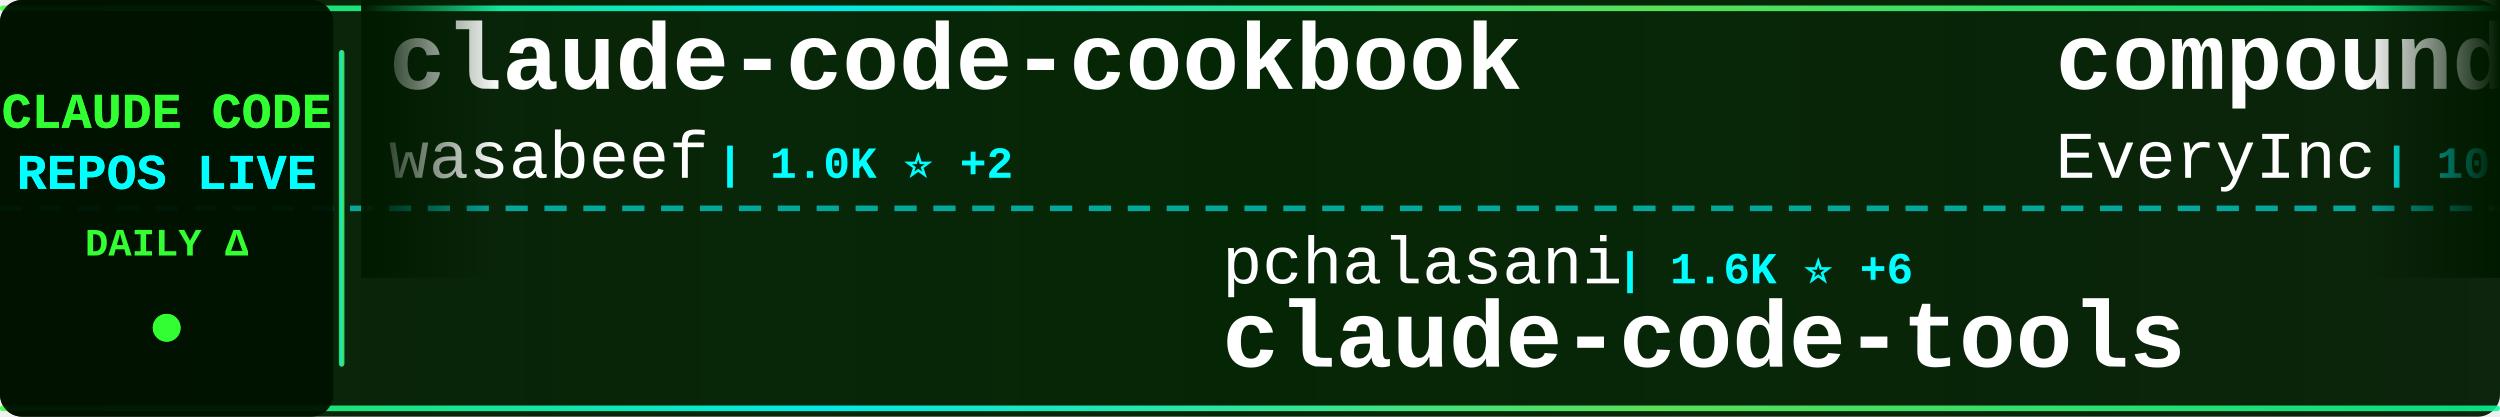
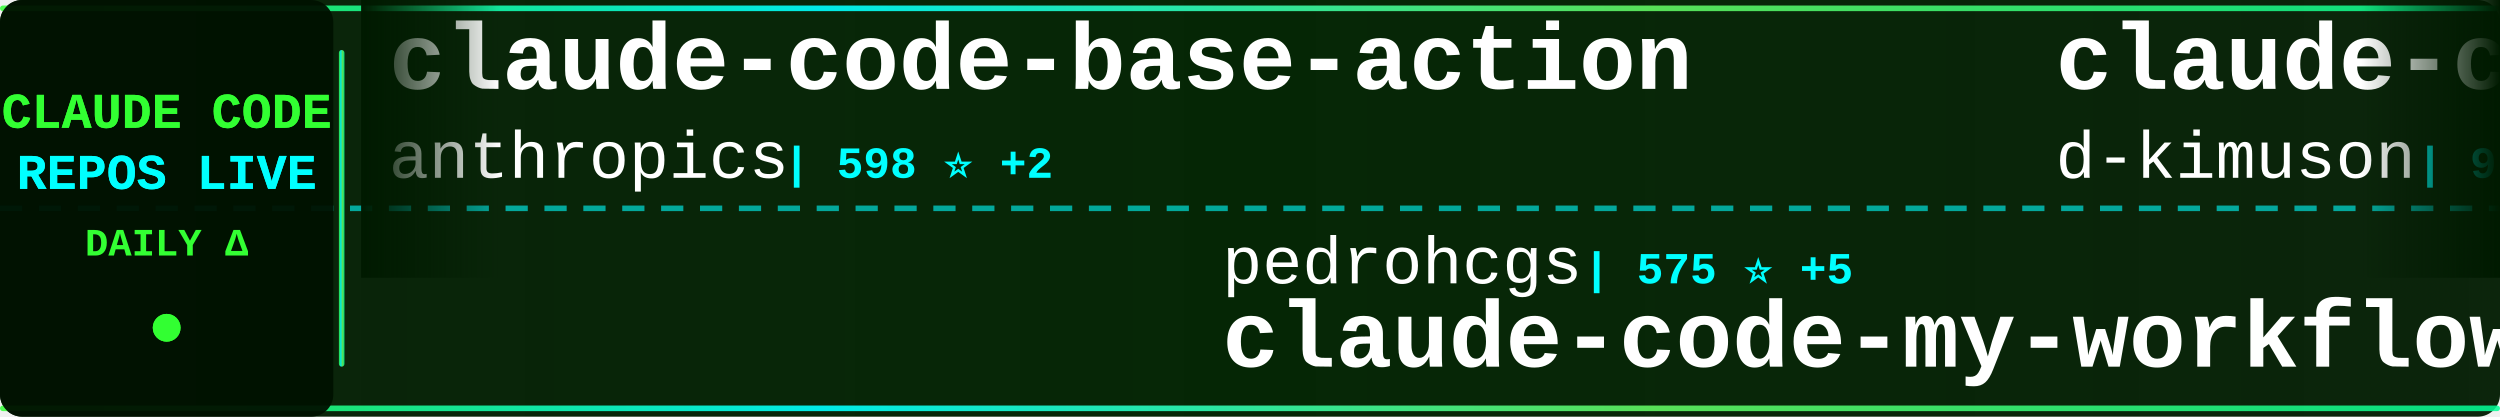
<svg xmlns="http://www.w3.org/2000/svg" width="900" height="150">
  <defs>
    <linearGradient id="tickerBg" x1="0%" y1="0%" x2="100%" y2="0%">
      <stop offset="0%" style="stop-color:#001a00;stop-opacity:0.95" />
      <stop offset="50%" style="stop-color:#002200;stop-opacity:0.98" />
      <stop offset="100%" style="stop-color:#001a00;stop-opacity:0.95" />
    </linearGradient>
    <linearGradient id="borderGrad" x1="0%" y1="0%" x2="100%" y2="0%">
      <stop offset="0%" style="stop-color:#33ff33;stop-opacity:0.85">
        <animate attributeName="stop-opacity" values="0.85;1;0.85" dur="2s" repeatCount="indefinite" />
      </stop>
      <stop offset="33%" style="stop-color:#00ffff;stop-opacity:0.9">
        <animate attributeName="stop-opacity" values="0.9;1;0.9" dur="2.2s" repeatCount="indefinite" />
      </stop>
      <stop offset="66%" style="stop-color:#66ff66;stop-opacity:0.85">
        <animate attributeName="stop-opacity" values="0.85;1;0.85" dur="1.8s" repeatCount="indefinite" />
      </stop>
      <stop offset="100%" style="stop-color:#00ff99;stop-opacity:0.85">
        <animate attributeName="stop-opacity" values="0.85;1;0.85" dur="2s" repeatCount="indefinite" />
      </stop>
    </linearGradient>
    <filter id="textGlow">
      <feGaussianBlur stdDeviation="0.1" result="coloredBlur" />
      <feMerge>
        <feMergeNode in="coloredBlur" />
        <feMergeNode in="SourceGraphic" />
      </feMerge>
    </filter>
    <filter id="metricGlow">
      <feGaussianBlur stdDeviation="0.2" result="coloredBlur" />
      <feMerge>
        <feMergeNode in="coloredBlur" />
        <feMergeNode in="SourceGraphic" />
      </feMerge>
    </filter>
    <linearGradient id="leftFade" x1="0%" y1="0%" x2="100%" y2="0%">
      <stop offset="0%" style="stop-color:#001a00;stop-opacity:1" />
      <stop offset="100%" style="stop-color:#001a00;stop-opacity:0" />
    </linearGradient>
    <linearGradient id="rightFade" x1="0%" y1="0%" x2="100%" y2="0%">
      <stop offset="0%" style="stop-color:#001a00;stop-opacity:0" />
      <stop offset="100%" style="stop-color:#001a00;stop-opacity:1" />
    </linearGradient>
  </defs>
  <rect width="900" height="150" fill="url(#tickerBg)" rx="8" />
  <rect x="0" y="2" width="900" height="2" fill="url(#borderGrad)" rx="1" />
  <rect x="0" y="146" width="900" height="2" fill="url(#borderGrad)" rx="1" />
  <line x1="0" y1="75" x2="900" y2="75" stroke="#00ffff" stroke-width="2" stroke-dasharray="8 6" opacity="0.6" />
  <rect x="0" y="0" width="120" height="150" fill="#001100" opacity="0.95" rx="8" />
  <text x="60" y="46" font-family="'Courier New', monospace" font-size="18" font-weight="bold" fill="#33ff33" text-anchor="middle" filter="url(#textGlow)">
    CLAUDE CODE
  </text>
  <text x="60" y="68" font-family="'Courier New', monospace" font-size="18" font-weight="bold" fill="#00ffff" text-anchor="middle" filter="url(#textGlow)">
    REPOS LIVE
  </text>
  <text x="60" y="92" font-family="'Courier New', monospace" font-size="14" font-weight="bold" fill="#33ff33" text-anchor="middle">
    DAILY Δ
  </text>
  <circle cx="60" cy="118" r="5" fill="#33ff33" filter="url(#metricGlow)">
    <animate attributeName="r" values="4;6;4" dur="1.5s" repeatCount="indefinite" />
    <animate attributeName="opacity" values="0.6;1;0.6" dur="1.5s" repeatCount="indefinite" />
  </circle>
  <rect x="122" y="18" width="2" height="114" fill="url(#borderGrad)" rx="1" />
  <clipPath id="tickerClip">
    <rect x="130" y="0" width="770" height="150" />
  </clipPath>
  <g clip-path="url(#tickerClip)">
    <g id="tickerItems">
      <animateTransform attributeName="transform" attributeType="XML" type="translate" from="0 0" to="-3000 0" dur="54s" repeatCount="indefinite" />
      <g transform="translate(0, 0)">
-         <text x="140" y="32" font-family="'Courier New', monospace" font-size="34" font-weight="bold" fill="#ffffff">claude-code-cookbook</text>
-         <text x="140" y="64" font-family="'Courier New', monospace" font-size="24" font-weight="normal" fill="#ffffff" opacity="1.0">wasabeef</text>
-         <text x="258" y="64" font-family="'Courier New', monospace" font-size="16" font-weight="bold" fill="#00ffff"> | 1.0K ⭐ +2</text>
+         <text x="140" y="32" font-family="'Courier New', monospace" font-size="34" font-weight="bold" fill="#ffffff">claude-code-base-action</text>
+         <text x="140" y="64" font-family="'Courier New', monospace" font-size="24" font-weight="normal" fill="#ffffff" opacity="1.0">anthropics</text>
+         <text x="282" y="64" font-family="'Courier New', monospace" font-size="16" font-weight="bold" fill="#00ffff"> | 598 ⭐ +2</text>
      </g>
      <g transform="translate(300, 0)">
-         <text x="140" y="102" font-family="'Courier New', monospace" font-size="24" font-weight="normal" fill="#ffffff" opacity="1.0">pchalasani</text>
-         <text x="282" y="102" font-family="'Courier New', monospace" font-size="16" font-weight="bold" fill="#00ffff"> | 1.6K ⭐ +6</text>
-         <text x="140" y="132" font-family="'Courier New', monospace" font-size="34" font-weight="bold" fill="#ffffff">claude-code-tools</text>
+         <text x="140" y="102" font-family="'Courier New', monospace" font-size="24" font-weight="normal" fill="#ffffff" opacity="1.0">pedrohcgs</text>
+         <text x="270" y="102" font-family="'Courier New', monospace" font-size="16" font-weight="bold" fill="#00ffff"> | 575 ⭐ +5</text>
+         <text x="140" y="132" font-family="'Courier New', monospace" font-size="34" font-weight="bold" fill="#ffffff">claude-code-my-workflow</text>
      </g>
      <g transform="translate(600, 0)">
-         <text x="140" y="32" font-family="'Courier New', monospace" font-size="34" font-weight="bold" fill="#ffffff">compound-engineering-plu...</text>
-         <text x="140" y="64" font-family="'Courier New', monospace" font-size="24" font-weight="normal" fill="#ffffff" opacity="1.0">EveryInc</text>
-         <text x="258" y="64" font-family="'Courier New', monospace" font-size="16" font-weight="bold" fill="#00ffff"> | 10.1K ⭐ +42</text>
+         <text x="140" y="32" font-family="'Courier New', monospace" font-size="34" font-weight="bold" fill="#ffffff">claude-code-viewer</text>
+         <text x="140" y="64" font-family="'Courier New', monospace" font-size="24" font-weight="normal" fill="#ffffff" opacity="1.0">d-kimuson</text>
+         <text x="270" y="64" font-family="'Courier New', monospace" font-size="16" font-weight="bold" fill="#00ffff"> | 953 ⭐ +1</text>
      </g>
      <g transform="translate(900, 0)">
-         <text x="140" y="102" font-family="'Courier New', monospace" font-size="24" font-weight="normal" fill="#ffffff" opacity="1.0">1rgs</text>
-         <text x="210" y="102" font-family="'Courier New', monospace" font-size="16" font-weight="bold" fill="#00ffff"> | 3.2K ⭐ +3</text>
-         <text x="140" y="132" font-family="'Courier New', monospace" font-size="34" font-weight="bold" fill="#ffffff">claude-code-proxy</text>
+         <text x="140" y="102" font-family="'Courier New', monospace" font-size="24" font-weight="normal" fill="#ffffff" opacity="1.0">musistudio</text>
+         <text x="282" y="102" font-family="'Courier New', monospace" font-size="16" font-weight="bold" fill="#00ffff"> | 29.3K ⭐ +76</text>
+         <text x="140" y="132" font-family="'Courier New', monospace" font-size="34" font-weight="bold" fill="#ffffff">claude-code-router</text>
      </g>
      <g transform="translate(1200, 0)">
-         <text x="140" y="32" font-family="'Courier New', monospace" font-size="34" font-weight="bold" fill="#ffffff">claude-code-guide</text>
-         <text x="140" y="64" font-family="'Courier New', monospace" font-size="24" font-weight="normal" fill="#ffffff" opacity="1.0">zebbern</text>
-         <text x="246" y="64" font-family="'Courier New', monospace" font-size="16" font-weight="bold" fill="#00ffff"> | 3.5K ⭐ +14</text>
+         <text x="140" y="32" font-family="'Courier New', monospace" font-size="34" font-weight="bold" fill="#ffffff">claude-code-tresor</text>
+         <text x="140" y="64" font-family="'Courier New', monospace" font-size="24" font-weight="normal" fill="#ffffff" opacity="1.0">alirezarezvani</text>
+         <text x="330" y="64" font-family="'Courier New', monospace" font-size="16" font-weight="bold" fill="#00ffff"> | 585 ⭐ +7</text>
      </g>
      <g transform="translate(1500, 0)">
-         <text x="140" y="102" font-family="'Courier New', monospace" font-size="24" font-weight="normal" fill="#ffffff" opacity="1.0">kn1026</text>
-         <text x="234" y="102" font-family="'Courier New', monospace" font-size="16" font-weight="bold" fill="#00ffff"> | 704 ⭐</text>
-         <text x="140" y="132" font-family="'Courier New', monospace" font-size="34" font-weight="bold" fill="#ffffff">cc</text>
+         <text x="140" y="102" font-family="'Courier New', monospace" font-size="24" font-weight="normal" fill="#ffffff" opacity="1.0">farion1231</text>
+         <text x="282" y="102" font-family="'Courier New', monospace" font-size="16" font-weight="bold" fill="#00ffff"> | 25.8K ⭐ +511</text>
+         <text x="140" y="132" font-family="'Courier New', monospace" font-size="34" font-weight="bold" fill="#ffffff">cc-switch</text>
      </g>
      <g transform="translate(1800, 0)">
-         <text x="140" y="32" font-family="'Courier New', monospace" font-size="34" font-weight="bold" fill="#ffffff">claude-code</text>
-         <text x="140" y="64" font-family="'Courier New', monospace" font-size="24" font-weight="normal" fill="#ffffff" opacity="1.0">anthropics</text>
-         <text x="282" y="64" font-family="'Courier New', monospace" font-size="16" font-weight="bold" fill="#00ffff"> | 75.6K ⭐ +460</text>
+         <text x="140" y="32" font-family="'Courier New', monospace" font-size="34" font-weight="bold" fill="#ffffff">claude-code-config</text>
+         <text x="140" y="64" font-family="'Courier New', monospace" font-size="24" font-weight="normal" fill="#ffffff" opacity="1.0">jarrodwatts</text>
+         <text x="294" y="64" font-family="'Courier New', monospace" font-size="16" font-weight="bold" fill="#00ffff"> | 965 ⭐ +4</text>
      </g>
      <g transform="translate(2100, 0)">
-         <text x="140" y="102" font-family="'Courier New', monospace" font-size="24" font-weight="normal" fill="#ffffff" opacity="1.0">PleasePrompto</text>
-         <text x="318" y="102" font-family="'Courier New', monospace" font-size="16" font-weight="bold" fill="#00ffff"> | 4.3K ⭐ +46</text>
-         <text x="140" y="132" font-family="'Courier New', monospace" font-size="34" font-weight="bold" fill="#ffffff">notebooklm-skill</text>
+         <text x="140" y="102" font-family="'Courier New', monospace" font-size="24" font-weight="normal" fill="#ffffff" opacity="1.0">router-for-me</text>
+         <text x="318" y="102" font-family="'Courier New', monospace" font-size="16" font-weight="bold" fill="#00ffff"> | 14.8K ⭐ +418</text>
+         <text x="140" y="132" font-family="'Courier New', monospace" font-size="34" font-weight="bold" fill="#ffffff">CLIProxyAPI</text>
      </g>
      <g transform="translate(2400, 0)">
-         <text x="140" y="32" font-family="'Courier New', monospace" font-size="34" font-weight="bold" fill="#ffffff">claude-code-mcp</text>
-         <text x="140" y="64" font-family="'Courier New', monospace" font-size="24" font-weight="normal" fill="#ffffff" opacity="1.0">steipete</text>
-         <text x="258" y="64" font-family="'Courier New', monospace" font-size="16" font-weight="bold" fill="#00ffff"> | 1.2K ⭐ +3</text>
+         <text x="140" y="32" font-family="'Courier New', monospace" font-size="34" font-weight="bold" fill="#ffffff">claude-code.nvim</text>
+         <text x="140" y="64" font-family="'Courier New', monospace" font-size="24" font-weight="normal" fill="#ffffff" opacity="1.0">greggh</text>
+         <text x="234" y="64" font-family="'Courier New', monospace" font-size="16" font-weight="bold" fill="#00ffff"> | 1.9K ⭐ +4</text>
      </g>
      <g transform="translate(2700, 0)">
-         <text x="140" y="102" font-family="'Courier New', monospace" font-size="24" font-weight="normal" fill="#ffffff" opacity="1.0">zhukunpenglinyutong</text>
-         <text x="390" y="102" font-family="'Courier New', monospace" font-size="16" font-weight="bold" fill="#00ffff"> | 1.6K ⭐ +12</text>
-         <text x="140" y="132" font-family="'Courier New', monospace" font-size="34" font-weight="bold" fill="#ffffff">idea-claude-code-gui</text>
+         <text x="140" y="102" font-family="'Courier New', monospace" font-size="24" font-weight="normal" fill="#ffffff" opacity="1.0">snarktank</text>
+         <text x="270" y="102" font-family="'Courier New', monospace" font-size="16" font-weight="bold" fill="#00ffff"> | 12.5K ⭐ +107</text>
+         <text x="140" y="132" font-family="'Courier New', monospace" font-size="34" font-weight="bold" fill="#ffffff">ralph</text>
      </g>
      <g transform="translate(3000, 0)">
-         <text x="140" y="32" font-family="'Courier New', monospace" font-size="34" font-weight="bold" fill="#ffffff">claude-code-cookbook</text>
-         <text x="140" y="64" font-family="'Courier New', monospace" font-size="24" font-weight="normal" fill="#ffffff" opacity="1.0">wasabeef</text>
-         <text x="258" y="64" font-family="'Courier New', monospace" font-size="16" font-weight="bold" fill="#00ffff"> | 1.0K ⭐ +2</text>
+         <text x="140" y="32" font-family="'Courier New', monospace" font-size="34" font-weight="bold" fill="#ffffff">claude-code-base-action</text>
+         <text x="140" y="64" font-family="'Courier New', monospace" font-size="24" font-weight="normal" fill="#ffffff" opacity="1.0">anthropics</text>
+         <text x="282" y="64" font-family="'Courier New', monospace" font-size="16" font-weight="bold" fill="#00ffff"> | 598 ⭐ +2</text>
      </g>
      <g transform="translate(3300, 0)">
-         <text x="140" y="102" font-family="'Courier New', monospace" font-size="24" font-weight="normal" fill="#ffffff" opacity="1.0">pchalasani</text>
-         <text x="282" y="102" font-family="'Courier New', monospace" font-size="16" font-weight="bold" fill="#00ffff"> | 1.6K ⭐ +6</text>
-         <text x="140" y="132" font-family="'Courier New', monospace" font-size="34" font-weight="bold" fill="#ffffff">claude-code-tools</text>
+         <text x="140" y="102" font-family="'Courier New', monospace" font-size="24" font-weight="normal" fill="#ffffff" opacity="1.0">pedrohcgs</text>
+         <text x="270" y="102" font-family="'Courier New', monospace" font-size="16" font-weight="bold" fill="#00ffff"> | 575 ⭐ +5</text>
+         <text x="140" y="132" font-family="'Courier New', monospace" font-size="34" font-weight="bold" fill="#ffffff">claude-code-my-workflow</text>
      </g>
      <g transform="translate(3600, 0)">
-         <text x="140" y="32" font-family="'Courier New', monospace" font-size="34" font-weight="bold" fill="#ffffff">compound-engineering-plu...</text>
-         <text x="140" y="64" font-family="'Courier New', monospace" font-size="24" font-weight="normal" fill="#ffffff" opacity="1.0">EveryInc</text>
-         <text x="258" y="64" font-family="'Courier New', monospace" font-size="16" font-weight="bold" fill="#00ffff"> | 10.1K ⭐ +42</text>
+         <text x="140" y="32" font-family="'Courier New', monospace" font-size="34" font-weight="bold" fill="#ffffff">claude-code-viewer</text>
+         <text x="140" y="64" font-family="'Courier New', monospace" font-size="24" font-weight="normal" fill="#ffffff" opacity="1.0">d-kimuson</text>
+         <text x="270" y="64" font-family="'Courier New', monospace" font-size="16" font-weight="bold" fill="#00ffff"> | 953 ⭐ +1</text>
      </g>
      <g transform="translate(3900, 0)">
-         <text x="140" y="102" font-family="'Courier New', monospace" font-size="24" font-weight="normal" fill="#ffffff" opacity="1.0">1rgs</text>
-         <text x="210" y="102" font-family="'Courier New', monospace" font-size="16" font-weight="bold" fill="#00ffff"> | 3.2K ⭐ +3</text>
-         <text x="140" y="132" font-family="'Courier New', monospace" font-size="34" font-weight="bold" fill="#ffffff">claude-code-proxy</text>
+         <text x="140" y="102" font-family="'Courier New', monospace" font-size="24" font-weight="normal" fill="#ffffff" opacity="1.0">musistudio</text>
+         <text x="282" y="102" font-family="'Courier New', monospace" font-size="16" font-weight="bold" fill="#00ffff"> | 29.3K ⭐ +76</text>
+         <text x="140" y="132" font-family="'Courier New', monospace" font-size="34" font-weight="bold" fill="#ffffff">claude-code-router</text>
      </g>
    </g>
  </g>
  <rect x="130" y="0" width="50" height="100" fill="url(#leftFade)" />
  <rect x="850" y="0" width="50" height="100" fill="url(#rightFade)" />
</svg>
